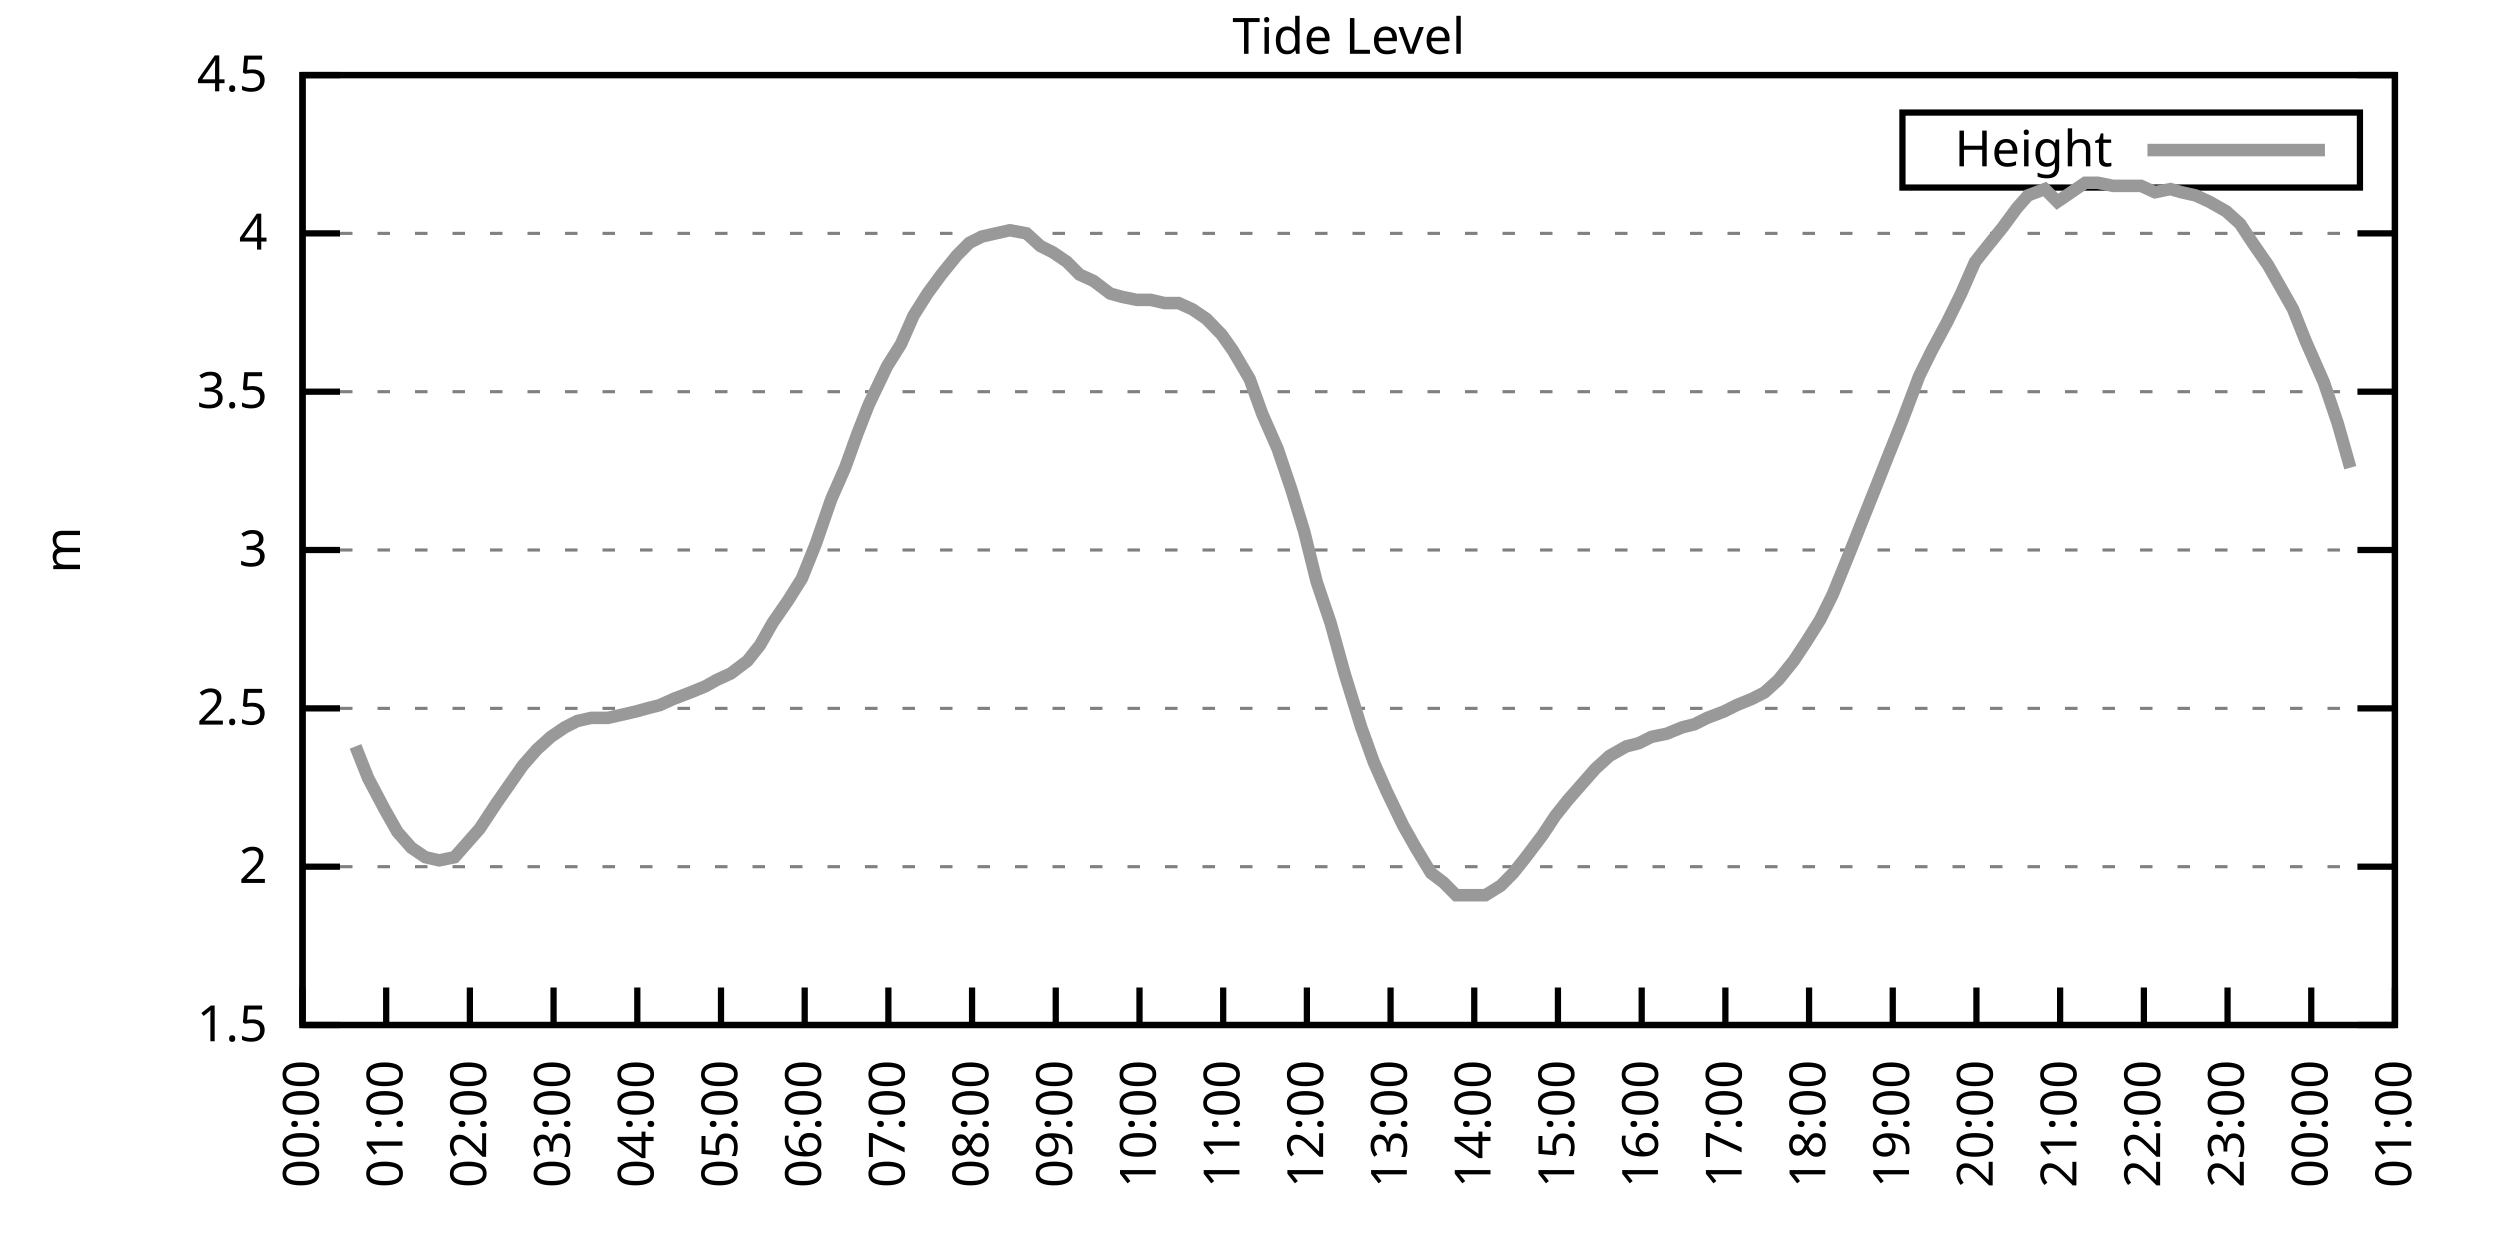
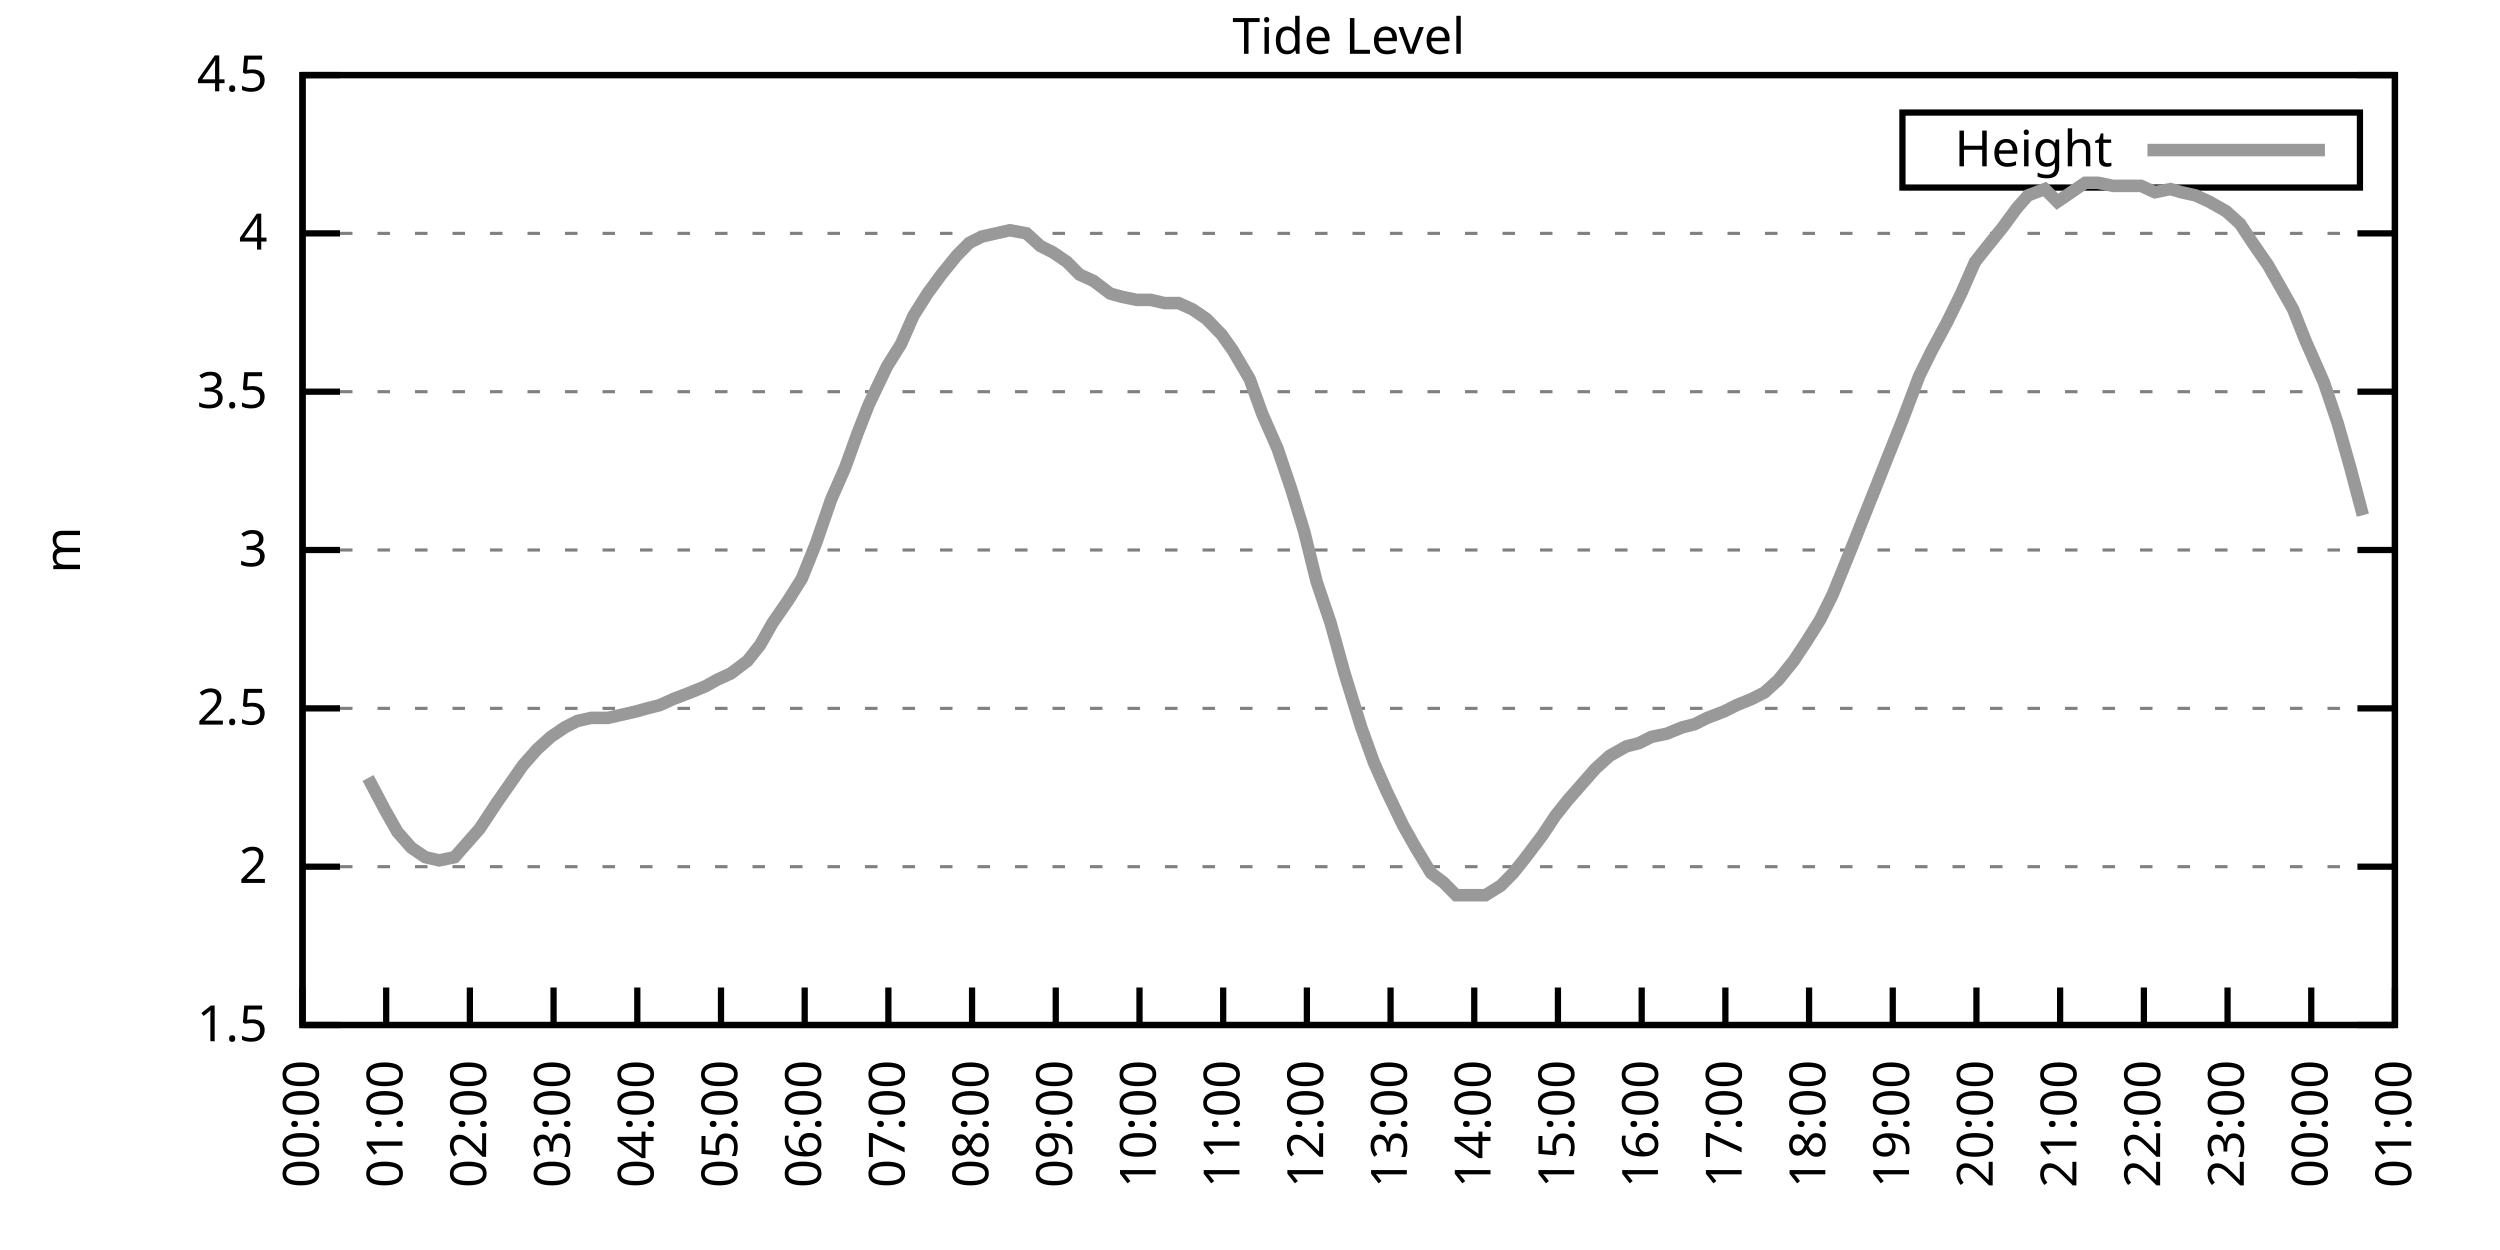
<svg xmlns="http://www.w3.org/2000/svg" xmlns:xlink="http://www.w3.org/1999/xlink" width="400" height="200" viewBox="0 0 400 200">
  <g id="gnuplot_canvas">
    <rect x="0" y="0" width="400" height="200" fill="none" />
    <defs>
      <circle id="gpDot" r="0.5" stroke-width="0.5" stroke="currentColor" />
      <path id="gpPt0" stroke-width="0.333" stroke="currentColor" d="M-1,0 h2 M0,-1 v2" />
      <path id="gpPt1" stroke-width="0.333" stroke="currentColor" d="M-1,-1 L1,1 M1,-1 L-1,1" />
      <path id="gpPt2" stroke-width="0.333" stroke="currentColor" d="M-1,0 L1,0 M0,-1 L0,1 M-1,-1 L1,1 M-1,1 L1,-1" />
      <rect id="gpPt3" stroke-width="0.333" stroke="currentColor" x="-1" y="-1" width="2" height="2" />
      <rect id="gpPt4" stroke-width="0.333" stroke="currentColor" fill="currentColor" x="-1" y="-1" width="2" height="2" />
      <circle id="gpPt5" stroke-width="0.333" stroke="currentColor" cx="0" cy="0" r="1" />
      <use xlink:href="#gpPt5" id="gpPt6" fill="currentColor" stroke="none" />
      <path id="gpPt7" stroke-width="0.333" stroke="currentColor" d="M0,-1.33 L-1.33,0.67 L1.33,0.67 z" />
      <use xlink:href="#gpPt7" id="gpPt8" fill="currentColor" stroke="none" />
      <use xlink:href="#gpPt7" id="gpPt9" stroke="currentColor" transform="rotate(180)" />
      <use xlink:href="#gpPt9" id="gpPt10" fill="currentColor" stroke="none" />
      <use xlink:href="#gpPt3" id="gpPt11" stroke="currentColor" transform="rotate(45)" />
      <use xlink:href="#gpPt11" id="gpPt12" fill="currentColor" stroke="none" />
      <path id="gpPt13" stroke-width="0.333" stroke="currentColor" d="M0,1.330 L1.265,0.411 L0.782,-1.067 L-0.782,-1.076 L-1.265,0.411 z" />
      <use xlink:href="#gpPt13" id="gpPt14" fill="currentColor" stroke="none" />
      <filter id="textbox" filterUnits="objectBoundingBox" x="0" y="0" height="1" width="1">
        <feFlood flood-color="white" flood-opacity="1" result="bgnd" />
        <feComposite in="SourceGraphic" in2="bgnd" operator="atop" />
      </filter>
      <filter id="greybox" filterUnits="objectBoundingBox" x="0" y="0" height="1" width="1">
        <feFlood flood-color="lightgrey" flood-opacity="1" result="grey" />
        <feComposite in="SourceGraphic" in2="grey" operator="atop" />
      </filter>
    </defs>
    <g fill="none" color="white" stroke="currentColor" stroke-width="1.00" stroke-linecap="butt" stroke-linejoin="miter">
</g>
    <g fill="none" color="black" stroke="currentColor" stroke-width="1.00" stroke-linecap="butt" stroke-linejoin="miter">
      <g stroke="none" shape-rendering="crispEdges">
        <polygon fill="rgb(255, 255, 255)" points="48.40,164.00 383.18,164.00 383.18,12.02 48.40,12.02 " />
      </g>
    </g>
    <g fill="none" color="black" stroke="currentColor" stroke-width="1.00" stroke-linecap="butt" stroke-linejoin="miter">
</g>
    <g fill="none" color="black" stroke="black" stroke-width="0.50" stroke-linecap="butt" stroke-linejoin="miter">
</g>
    <g fill="none" color="gray" stroke="currentColor" stroke-width="0.50" stroke-linecap="butt" stroke-linejoin="miter">
      <path stroke="gray" stroke-dasharray="2,4" class="gridline" d="M48.40,164.00 L383.19,164.00  " />
    </g>
    <g fill="none" color="gray" stroke="gray" stroke-width="1.00" stroke-linecap="butt" stroke-linejoin="miter">
</g>
    <g fill="none" color="black" stroke="currentColor" stroke-width="1.00" stroke-linecap="butt" stroke-linejoin="miter">
      <path stroke="black" d="M48.40,164.00 L54.40,164.00 M383.19,164.00 L377.19,164.00  " />
      <g transform="translate(42.80,166.60)" stroke="none" fill="black" font-family="Sans" font-size="8.00" text-anchor="end">
        <text>
          <tspan font-family="Sans"> 1.5</tspan>
        </text>
      </g>
    </g>
    <g fill="none" color="black" stroke="currentColor" stroke-width="1.00" stroke-linecap="butt" stroke-linejoin="miter">
</g>
    <g fill="none" color="black" stroke="black" stroke-width="0.50" stroke-linecap="butt" stroke-linejoin="miter">
</g>
    <g fill="none" color="gray" stroke="currentColor" stroke-width="0.50" stroke-linecap="butt" stroke-linejoin="miter">
      <path stroke="gray" stroke-dasharray="2,4" class="gridline" d="M48.40,138.67 L383.19,138.67  " />
    </g>
    <g fill="none" color="gray" stroke="gray" stroke-width="1.00" stroke-linecap="butt" stroke-linejoin="miter">
</g>
    <g fill="none" color="black" stroke="currentColor" stroke-width="1.00" stroke-linecap="butt" stroke-linejoin="miter">
      <path stroke="black" d="M48.40,138.67 L54.40,138.67 M383.19,138.67 L377.19,138.67  " />
      <g transform="translate(42.80,141.27)" stroke="none" fill="black" font-family="Sans" font-size="8.00" text-anchor="end">
        <text>
          <tspan font-family="Sans"> 2</tspan>
        </text>
      </g>
    </g>
    <g fill="none" color="black" stroke="currentColor" stroke-width="1.00" stroke-linecap="butt" stroke-linejoin="miter">
</g>
    <g fill="none" color="black" stroke="black" stroke-width="0.50" stroke-linecap="butt" stroke-linejoin="miter">
</g>
    <g fill="none" color="gray" stroke="currentColor" stroke-width="0.50" stroke-linecap="butt" stroke-linejoin="miter">
      <path stroke="gray" stroke-dasharray="2,4" class="gridline" d="M48.40,113.34 L383.19,113.34  " />
    </g>
    <g fill="none" color="gray" stroke="gray" stroke-width="1.00" stroke-linecap="butt" stroke-linejoin="miter">
</g>
    <g fill="none" color="black" stroke="currentColor" stroke-width="1.00" stroke-linecap="butt" stroke-linejoin="miter">
      <path stroke="black" d="M48.40,113.34 L54.40,113.34 M383.19,113.34 L377.19,113.34  " />
      <g transform="translate(42.80,115.94)" stroke="none" fill="black" font-family="Sans" font-size="8.00" text-anchor="end">
        <text>
          <tspan font-family="Sans"> 2.5</tspan>
        </text>
      </g>
    </g>
    <g fill="none" color="black" stroke="currentColor" stroke-width="1.00" stroke-linecap="butt" stroke-linejoin="miter">
</g>
    <g fill="none" color="black" stroke="black" stroke-width="0.50" stroke-linecap="butt" stroke-linejoin="miter">
</g>
    <g fill="none" color="gray" stroke="currentColor" stroke-width="0.50" stroke-linecap="butt" stroke-linejoin="miter">
      <path stroke="gray" stroke-dasharray="2,4" class="gridline" d="M48.40,88.00 L383.19,88.00  " />
    </g>
    <g fill="none" color="gray" stroke="gray" stroke-width="1.00" stroke-linecap="butt" stroke-linejoin="miter">
</g>
    <g fill="none" color="black" stroke="currentColor" stroke-width="1.00" stroke-linecap="butt" stroke-linejoin="miter">
      <path stroke="black" d="M48.40,88.00 L54.40,88.00 M383.19,88.00 L377.19,88.00  " />
      <g transform="translate(42.80,90.60)" stroke="none" fill="black" font-family="Sans" font-size="8.00" text-anchor="end">
        <text>
          <tspan font-family="Sans"> 3</tspan>
        </text>
      </g>
    </g>
    <g fill="none" color="black" stroke="currentColor" stroke-width="1.00" stroke-linecap="butt" stroke-linejoin="miter">
</g>
    <g fill="none" color="black" stroke="black" stroke-width="0.50" stroke-linecap="butt" stroke-linejoin="miter">
</g>
    <g fill="none" color="gray" stroke="currentColor" stroke-width="0.50" stroke-linecap="butt" stroke-linejoin="miter">
      <path stroke="gray" stroke-dasharray="2,4" class="gridline" d="M48.40,62.67 L383.19,62.67  " />
    </g>
    <g fill="none" color="gray" stroke="gray" stroke-width="1.00" stroke-linecap="butt" stroke-linejoin="miter">
</g>
    <g fill="none" color="black" stroke="currentColor" stroke-width="1.00" stroke-linecap="butt" stroke-linejoin="miter">
      <path stroke="black" d="M48.40,62.67 L54.40,62.67 M383.19,62.67 L377.19,62.67  " />
      <g transform="translate(42.80,65.27)" stroke="none" fill="black" font-family="Sans" font-size="8.00" text-anchor="end">
        <text>
          <tspan font-family="Sans"> 3.5</tspan>
        </text>
      </g>
    </g>
    <g fill="none" color="black" stroke="currentColor" stroke-width="1.00" stroke-linecap="butt" stroke-linejoin="miter">
</g>
    <g fill="none" color="black" stroke="black" stroke-width="0.50" stroke-linecap="butt" stroke-linejoin="miter">
</g>
    <g fill="none" color="gray" stroke="currentColor" stroke-width="0.50" stroke-linecap="butt" stroke-linejoin="miter">
      <path stroke="gray" stroke-dasharray="2,4" class="gridline" d="M48.40,37.34 L383.19,37.34  " />
    </g>
    <g fill="none" color="gray" stroke="gray" stroke-width="1.00" stroke-linecap="butt" stroke-linejoin="miter">
</g>
    <g fill="none" color="black" stroke="currentColor" stroke-width="1.00" stroke-linecap="butt" stroke-linejoin="miter">
      <path stroke="black" d="M48.40,37.34 L54.40,37.34 M383.19,37.34 L377.19,37.34  " />
      <g transform="translate(42.80,39.94)" stroke="none" fill="black" font-family="Sans" font-size="8.00" text-anchor="end">
        <text>
          <tspan font-family="Sans"> 4</tspan>
        </text>
      </g>
    </g>
    <g fill="none" color="black" stroke="currentColor" stroke-width="1.00" stroke-linecap="butt" stroke-linejoin="miter">
</g>
    <g fill="none" color="black" stroke="black" stroke-width="0.50" stroke-linecap="butt" stroke-linejoin="miter">
</g>
    <g fill="none" color="gray" stroke="currentColor" stroke-width="0.50" stroke-linecap="butt" stroke-linejoin="miter">
      <path stroke="gray" stroke-dasharray="2,4" class="gridline" d="M48.40,12.01 L383.19,12.01  " />
    </g>
    <g fill="none" color="gray" stroke="gray" stroke-width="1.00" stroke-linecap="butt" stroke-linejoin="miter">
</g>
    <g fill="none" color="black" stroke="currentColor" stroke-width="1.00" stroke-linecap="butt" stroke-linejoin="miter">
      <path stroke="black" d="M48.40,12.01 L54.40,12.01 M383.19,12.01 L377.19,12.01  " />
      <g transform="translate(42.80,14.61)" stroke="none" fill="black" font-family="Sans" font-size="8.00" text-anchor="end">
        <text>
          <tspan font-family="Sans"> 4.5</tspan>
        </text>
      </g>
    </g>
    <g fill="none" color="black" stroke="currentColor" stroke-width="1.00" stroke-linecap="butt" stroke-linejoin="miter">
      <path stroke="black" d="M48.40,164.00 L48.40,158.00  " />
      <g transform="translate(51.00,169.60) rotate(270.00)" stroke="none" fill="black" font-family="Sans" font-size="8.00" text-anchor="end">
        <text>
          <tspan font-family="Sans">00:00</tspan>
        </text>
      </g>
    </g>
    <g fill="none" color="black" stroke="currentColor" stroke-width="1.00" stroke-linecap="butt" stroke-linejoin="miter">
      <path stroke="black" d="M61.79,164.00 L61.79,158.00  " />
      <g transform="translate(64.39,169.60) rotate(270.00)" stroke="none" fill="black" font-family="Sans" font-size="8.00" text-anchor="end">
        <text>
          <tspan font-family="Sans">01:00</tspan>
        </text>
      </g>
    </g>
    <g fill="none" color="black" stroke="currentColor" stroke-width="1.00" stroke-linecap="butt" stroke-linejoin="miter">
      <path stroke="black" d="M75.18,164.00 L75.18,158.00  " />
      <g transform="translate(77.78,169.60) rotate(270.00)" stroke="none" fill="black" font-family="Sans" font-size="8.00" text-anchor="end">
        <text>
          <tspan font-family="Sans">02:00</tspan>
        </text>
      </g>
    </g>
    <g fill="none" color="black" stroke="currentColor" stroke-width="1.00" stroke-linecap="butt" stroke-linejoin="miter">
      <path stroke="black" d="M88.57,164.00 L88.57,158.00  " />
      <g transform="translate(91.17,169.60) rotate(270.00)" stroke="none" fill="black" font-family="Sans" font-size="8.00" text-anchor="end">
        <text>
          <tspan font-family="Sans">03:00</tspan>
        </text>
      </g>
    </g>
    <g fill="none" color="black" stroke="currentColor" stroke-width="1.00" stroke-linecap="butt" stroke-linejoin="miter">
      <path stroke="black" d="M101.97,164.00 L101.97,158.00  " />
      <g transform="translate(104.57,169.60) rotate(270.00)" stroke="none" fill="black" font-family="Sans" font-size="8.00" text-anchor="end">
        <text>
          <tspan font-family="Sans">04:00</tspan>
        </text>
      </g>
    </g>
    <g fill="none" color="black" stroke="currentColor" stroke-width="1.00" stroke-linecap="butt" stroke-linejoin="miter">
      <path stroke="black" d="M115.36,164.00 L115.36,158.00  " />
      <g transform="translate(117.96,169.60) rotate(270.00)" stroke="none" fill="black" font-family="Sans" font-size="8.00" text-anchor="end">
        <text>
          <tspan font-family="Sans">05:00</tspan>
        </text>
      </g>
    </g>
    <g fill="none" color="black" stroke="currentColor" stroke-width="1.00" stroke-linecap="butt" stroke-linejoin="miter">
      <path stroke="black" d="M128.75,164.00 L128.75,158.00  " />
      <g transform="translate(131.35,169.60) rotate(270.00)" stroke="none" fill="black" font-family="Sans" font-size="8.00" text-anchor="end">
        <text>
          <tspan font-family="Sans">06:00</tspan>
        </text>
      </g>
    </g>
    <g fill="none" color="black" stroke="currentColor" stroke-width="1.00" stroke-linecap="butt" stroke-linejoin="miter">
      <path stroke="black" d="M142.14,164.00 L142.14,158.00  " />
      <g transform="translate(144.74,169.60) rotate(270.00)" stroke="none" fill="black" font-family="Sans" font-size="8.00" text-anchor="end">
        <text>
          <tspan font-family="Sans">07:00</tspan>
        </text>
      </g>
    </g>
    <g fill="none" color="black" stroke="currentColor" stroke-width="1.00" stroke-linecap="butt" stroke-linejoin="miter">
      <path stroke="black" d="M155.53,164.00 L155.53,158.00  " />
      <g transform="translate(158.13,169.60) rotate(270.00)" stroke="none" fill="black" font-family="Sans" font-size="8.00" text-anchor="end">
        <text>
          <tspan font-family="Sans">08:00</tspan>
        </text>
      </g>
    </g>
    <g fill="none" color="black" stroke="currentColor" stroke-width="1.00" stroke-linecap="butt" stroke-linejoin="miter">
      <path stroke="black" d="M168.92,164.00 L168.92,158.00  " />
      <g transform="translate(171.52,169.60) rotate(270.00)" stroke="none" fill="black" font-family="Sans" font-size="8.00" text-anchor="end">
        <text>
          <tspan font-family="Sans">09:00</tspan>
        </text>
      </g>
    </g>
    <g fill="none" color="black" stroke="currentColor" stroke-width="1.00" stroke-linecap="butt" stroke-linejoin="miter">
      <path stroke="black" d="M182.32,164.00 L182.32,158.00  " />
      <g transform="translate(184.92,169.60) rotate(270.00)" stroke="none" fill="black" font-family="Sans" font-size="8.00" text-anchor="end">
        <text>
          <tspan font-family="Sans">10:00</tspan>
        </text>
      </g>
    </g>
    <g fill="none" color="black" stroke="currentColor" stroke-width="1.00" stroke-linecap="butt" stroke-linejoin="miter">
      <path stroke="black" d="M195.71,164.00 L195.71,158.00  " />
      <g transform="translate(198.31,169.60) rotate(270.00)" stroke="none" fill="black" font-family="Sans" font-size="8.00" text-anchor="end">
        <text>
          <tspan font-family="Sans">11:00</tspan>
        </text>
      </g>
    </g>
    <g fill="none" color="black" stroke="currentColor" stroke-width="1.00" stroke-linecap="butt" stroke-linejoin="miter">
      <path stroke="black" d="M209.10,164.00 L209.10,158.00  " />
      <g transform="translate(211.70,169.60) rotate(270.00)" stroke="none" fill="black" font-family="Sans" font-size="8.00" text-anchor="end">
        <text>
          <tspan font-family="Sans">12:00</tspan>
        </text>
      </g>
    </g>
    <g fill="none" color="black" stroke="currentColor" stroke-width="1.00" stroke-linecap="butt" stroke-linejoin="miter">
      <path stroke="black" d="M222.49,164.00 L222.49,158.00  " />
      <g transform="translate(225.09,169.60) rotate(270.00)" stroke="none" fill="black" font-family="Sans" font-size="8.00" text-anchor="end">
        <text>
          <tspan font-family="Sans">13:00</tspan>
        </text>
      </g>
    </g>
    <g fill="none" color="black" stroke="currentColor" stroke-width="1.00" stroke-linecap="butt" stroke-linejoin="miter">
      <path stroke="black" d="M235.88,164.00 L235.88,158.00  " />
      <g transform="translate(238.48,169.60) rotate(270.00)" stroke="none" fill="black" font-family="Sans" font-size="8.00" text-anchor="end">
        <text>
          <tspan font-family="Sans">14:00</tspan>
        </text>
      </g>
    </g>
    <g fill="none" color="black" stroke="currentColor" stroke-width="1.00" stroke-linecap="butt" stroke-linejoin="miter">
      <path stroke="black" d="M249.27,164.00 L249.27,158.00  " />
      <g transform="translate(251.87,169.60) rotate(270.00)" stroke="none" fill="black" font-family="Sans" font-size="8.00" text-anchor="end">
        <text>
          <tspan font-family="Sans">15:00</tspan>
        </text>
      </g>
    </g>
    <g fill="none" color="black" stroke="currentColor" stroke-width="1.00" stroke-linecap="butt" stroke-linejoin="miter">
      <path stroke="black" d="M262.67,164.00 L262.67,158.00  " />
      <g transform="translate(265.27,169.60) rotate(270.00)" stroke="none" fill="black" font-family="Sans" font-size="8.00" text-anchor="end">
        <text>
          <tspan font-family="Sans">16:00</tspan>
        </text>
      </g>
    </g>
    <g fill="none" color="black" stroke="currentColor" stroke-width="1.00" stroke-linecap="butt" stroke-linejoin="miter">
      <path stroke="black" d="M276.06,164.00 L276.06,158.00  " />
      <g transform="translate(278.66,169.60) rotate(270.00)" stroke="none" fill="black" font-family="Sans" font-size="8.00" text-anchor="end">
        <text>
          <tspan font-family="Sans">17:00</tspan>
        </text>
      </g>
    </g>
    <g fill="none" color="black" stroke="currentColor" stroke-width="1.00" stroke-linecap="butt" stroke-linejoin="miter">
      <path stroke="black" d="M289.45,164.00 L289.45,158.00  " />
      <g transform="translate(292.05,169.60) rotate(270.00)" stroke="none" fill="black" font-family="Sans" font-size="8.00" text-anchor="end">
        <text>
          <tspan font-family="Sans">18:00</tspan>
        </text>
      </g>
    </g>
    <g fill="none" color="black" stroke="currentColor" stroke-width="1.00" stroke-linecap="butt" stroke-linejoin="miter">
      <path stroke="black" d="M302.84,164.00 L302.84,158.00  " />
      <g transform="translate(305.44,169.60) rotate(270.00)" stroke="none" fill="black" font-family="Sans" font-size="8.00" text-anchor="end">
        <text>
          <tspan font-family="Sans">19:00</tspan>
        </text>
      </g>
    </g>
    <g fill="none" color="black" stroke="currentColor" stroke-width="1.00" stroke-linecap="butt" stroke-linejoin="miter">
      <path stroke="black" d="M316.23,164.00 L316.23,158.00  " />
      <g transform="translate(318.83,169.60) rotate(270.00)" stroke="none" fill="black" font-family="Sans" font-size="8.00" text-anchor="end">
        <text>
          <tspan font-family="Sans">20:00</tspan>
        </text>
      </g>
    </g>
    <g fill="none" color="black" stroke="currentColor" stroke-width="1.00" stroke-linecap="butt" stroke-linejoin="miter">
      <path stroke="black" d="M329.62,164.00 L329.62,158.00  " />
      <g transform="translate(332.22,169.60) rotate(270.00)" stroke="none" fill="black" font-family="Sans" font-size="8.00" text-anchor="end">
        <text>
          <tspan font-family="Sans">21:00</tspan>
        </text>
      </g>
    </g>
    <g fill="none" color="black" stroke="currentColor" stroke-width="1.00" stroke-linecap="butt" stroke-linejoin="miter">
      <path stroke="black" d="M343.02,164.00 L343.02,158.00  " />
      <g transform="translate(345.62,169.60) rotate(270.00)" stroke="none" fill="black" font-family="Sans" font-size="8.00" text-anchor="end">
        <text>
          <tspan font-family="Sans">22:00</tspan>
        </text>
      </g>
    </g>
    <g fill="none" color="black" stroke="currentColor" stroke-width="1.00" stroke-linecap="butt" stroke-linejoin="miter">
      <path stroke="black" d="M356.41,164.00 L356.41,158.00  " />
      <g transform="translate(359.01,169.60) rotate(270.00)" stroke="none" fill="black" font-family="Sans" font-size="8.00" text-anchor="end">
        <text>
          <tspan font-family="Sans">23:00</tspan>
        </text>
      </g>
    </g>
    <g fill="none" color="black" stroke="currentColor" stroke-width="1.00" stroke-linecap="butt" stroke-linejoin="miter">
      <path stroke="black" d="M369.80,164.00 L369.80,158.00  " />
      <g transform="translate(372.40,169.60) rotate(270.00)" stroke="none" fill="black" font-family="Sans" font-size="8.00" text-anchor="end">
        <text>
          <tspan font-family="Sans">00:00</tspan>
        </text>
      </g>
    </g>
    <g fill="none" color="black" stroke="currentColor" stroke-width="1.00" stroke-linecap="butt" stroke-linejoin="miter">
      <path stroke="black" d="M383.19,164.00 L383.19,158.00  " />
      <g transform="translate(385.79,169.60) rotate(270.00)" stroke="none" fill="black" font-family="Sans" font-size="8.00" text-anchor="end">
        <text>
          <tspan font-family="Sans">01:00</tspan>
        </text>
      </g>
    </g>
    <g fill="none" color="black" stroke="currentColor" stroke-width="1.00" stroke-linecap="butt" stroke-linejoin="miter">
</g>
    <g fill="none" color="black" stroke="currentColor" stroke-width="1.00" stroke-linecap="butt" stroke-linejoin="miter">
      <path stroke="black" d="M48.40,12.01 L48.40,164.00 L383.19,164.00 L383.19,12.01 L48.40,12.01 Z  " />
    </g>
    <g fill="none" color="black" stroke="currentColor" stroke-width="1.00" stroke-linecap="butt" stroke-linejoin="miter">
</g>
    <g fill="none" color="black" stroke="currentColor" stroke-width="1.00" stroke-linecap="butt" stroke-linejoin="miter">
      <path stroke="black" d="M304.39,30.01 L304.39,18.01 L377.59,18.01 L377.59,30.01 L304.39,30.01 Z  " />
    </g>
    <g id="Tide_level_plot_1">
      <g fill="none" color="white" stroke="black" stroke-width="2.00" stroke-linecap="butt" stroke-linejoin="miter">
</g>
      <g fill="none" color="black" stroke="currentColor" stroke-width="2.00" stroke-linecap="butt" stroke-linejoin="miter">
        <g transform="translate(337.99,26.61)" stroke="none" fill="black" font-family="Sans" font-size="8.00" text-anchor="end">
          <text>
            <tspan font-family="Sans">Height</tspan>
          </text>
        </g>
      </g>
      <g fill="none" color="black" stroke="currentColor" stroke-width="2.00" stroke-linecap="butt" stroke-linejoin="miter">
-         <path stroke="rgb(153, 153, 153)" d="M343.59,24.01 L371.99,24.01 M56.88,119.42 L58.89,124.48 L61.57,129.55 L63.58,133.10 L65.81,135.63 L68.04,137.15   L70.27,137.66 L72.73,137.15 L74.96,134.62 L76.75,132.59 L79.42,128.54 L83.66,122.46 L85.90,119.92 L88.13,117.90   L90.36,116.38 L92.37,115.36 L94.60,114.86 L97.28,114.86 L99.51,114.35 L101.74,113.84 L103.53,113.34 L105.54,112.83   L107.77,111.82 L110.45,110.80 L112.90,109.79 L114.69,108.78 L116.92,107.76 L119.60,105.74 L121.61,103.20 L123.62,99.66   L126.07,96.11 L128.30,92.56 L130.54,86.99 L132.99,79.90 L135.22,74.83 L137.23,69.26 L139.02,64.70 L141.92,58.62   L144.15,55.07 L146.16,50.51 L148.39,46.97 L150.62,43.93 L153.08,40.89 L155.09,38.86 L157.10,37.85 L159.33,37.34   L161.56,36.84 L164.24,37.34 L166.47,39.37 L168.48,40.38 L170.71,41.90 L172.72,43.93 L174.95,44.94 L177.63,46.97   L179.41,47.47 L181.87,47.98 L184.10,47.98 L186.33,48.49 L188.57,48.49 L190.80,49.50 L193.03,51.02 L195.48,53.55   L197.27,56.09 L199.95,60.65 L201.96,66.22 L204.41,71.79 L206.64,78.38 L208.65,84.97 L210.66,93.07 L212.89,99.66   L215.13,107.76 L217.80,116.38 L219.81,121.95 L221.82,126.51 L224.50,132.08 L226.51,135.63 L228.96,139.68 L230.97,141.20   L232.98,143.23 L235.44,143.23 L237.67,143.23 L240.12,141.71 L242.13,139.68 L244.14,137.15 L246.82,133.60 L248.83,130.56   L250.84,128.03 L253.51,124.99 L255.30,122.96 L257.53,120.94 L260.21,119.42 L262.22,118.91 L264.23,117.90 L266.68,117.39   L269.14,116.38 L271.15,115.87 L273.16,114.86 L275.83,113.84 L277.84,112.83 L280.30,111.82 L282.31,110.80 L284.54,108.78   L286.99,105.74 L289.00,102.70 L291.23,99.15 L293.24,95.10 L295.92,88.51 L297.93,83.45 L300.16,77.87 L302.17,72.81   L304.40,67.23 L307.08,60.14 L309.09,56.09 L311.54,51.53 L313.78,46.97 L316.01,41.90 L318.02,39.37 L320.47,36.33   L322.70,33.29 L324.49,31.26 L327.17,30.25 L329.18,32.28 L333.64,29.24 L335.65,29.24 L338.10,29.74 L340.11,29.74   L342.57,29.74 L344.80,30.76 L347.26,30.25 L349.04,30.76 L351.27,31.26 L353.51,32.28 L356.18,33.80 L358.42,35.82   L360.42,38.86 L362.88,42.41 L364.89,45.95 L366.90,49.50 L368.91,54.57 L371.81,61.15 L374.04,67.74 L376.05,74.83    " />
+         <path stroke="rgb(153, 153, 153)" d="M343.59,24.01 L371.99,24.01 M58.89,124.48 L61.57,129.55 L63.58,133.10 L65.81,135.63 L68.04,137.15 L70.27,137.66   L72.73,137.15 L74.96,134.62 L76.75,132.59 L79.42,128.54 L83.66,122.46 L85.90,119.92 L88.13,117.90 L90.36,116.38   L92.37,115.36 L94.60,114.86 L97.28,114.86 L99.51,114.35 L101.74,113.84 L103.53,113.34 L105.54,112.83 L107.77,111.82   L110.45,110.80 L112.90,109.79 L114.69,108.78 L116.92,107.76 L119.60,105.74 L121.61,103.20 L123.62,99.66 L126.07,96.11   L128.30,92.56 L130.54,86.99 L132.99,79.90 L135.22,74.83 L137.23,69.26 L139.02,64.70 L141.92,58.62 L144.15,55.07   L146.16,50.51 L148.39,46.97 L150.62,43.93 L153.08,40.89 L155.09,38.86 L157.10,37.85 L159.33,37.34 L161.56,36.84   L164.24,37.34 L166.47,39.37 L168.48,40.38 L170.71,41.90 L172.72,43.93 L174.95,44.94 L177.63,46.97 L179.41,47.47   L181.87,47.98 L184.10,47.98 L186.33,48.49 L188.57,48.49 L190.80,49.50 L193.03,51.02 L195.48,53.55 L197.27,56.09   L199.95,60.65 L201.96,66.22 L204.41,71.79 L206.64,78.38 L208.65,84.97 L210.66,93.07 L212.89,99.66 L215.13,107.76   L217.80,116.38 L219.81,121.95 L221.82,126.51 L224.50,132.08 L226.51,135.63 L228.96,139.68 L230.97,141.20 L232.98,143.23   L235.44,143.23 L237.67,143.23 L240.12,141.71 L242.13,139.68 L244.14,137.15 L246.82,133.60 L248.83,130.56 L250.84,128.03   L253.51,124.99 L255.30,122.96 L257.53,120.94 L260.21,119.42 L262.22,118.91 L264.23,117.90 L266.68,117.39 L269.14,116.38   L271.15,115.87 L273.16,114.86 L275.83,113.84 L277.84,112.83 L280.30,111.82 L282.31,110.80 L284.54,108.78 L286.99,105.74   L289.00,102.70 L291.23,99.15 L293.24,95.10 L295.92,88.51 L297.93,83.45 L300.16,77.87 L302.17,72.81 L304.40,67.23   L307.08,60.14 L309.09,56.09 L311.54,51.53 L313.78,46.97 L316.01,41.90 L318.02,39.37 L320.47,36.33 L322.70,33.29   L324.49,31.26 L327.17,30.25 L329.18,32.28 L333.64,29.24 L335.65,29.24 L338.10,29.74 L340.11,29.74 L342.57,29.74   L344.80,30.76 L347.26,30.25 L349.04,30.76 L351.27,31.26 L353.51,32.28 L356.18,33.80 L358.42,35.82 L360.42,38.86   L362.88,42.41 L364.89,45.95 L366.90,49.50 L368.91,54.57 L371.81,61.15 L374.04,67.74 L376.05,74.83 L378.06,82.43    " />
      </g>
    </g>
    <g fill="none" color="black" stroke="currentColor" stroke-width="2.00" stroke-linecap="butt" stroke-linejoin="miter">
</g>
    <g fill="none" color="black" stroke="black" stroke-width="1.00" stroke-linecap="butt" stroke-linejoin="miter">
</g>
    <g fill="none" color="black" stroke="currentColor" stroke-width="1.00" stroke-linecap="butt" stroke-linejoin="miter">
      <path stroke="black" d="M48.40,12.01 L48.40,164.00 L383.19,164.00 L383.19,12.01 L48.40,12.01 Z  " />
      <g transform="translate(12.80,88.01) rotate(270.00)" stroke="none" fill="black" font-family="Sans" font-size="8.00" text-anchor="middle">
        <text>
          <tspan font-family="Sans">m</tspan>
        </text>
      </g>
    </g>
    <g fill="none" color="black" stroke="currentColor" stroke-width="1.00" stroke-linecap="butt" stroke-linejoin="miter">
</g>
    <g fill="none" color="black" stroke="currentColor" stroke-width="1.00" stroke-linecap="butt" stroke-linejoin="miter">
      <g transform="translate(215.79,8.61)" stroke="none" fill="black" font-family="Sans" font-size="8.00" text-anchor="middle">
        <text>
          <tspan font-family="Sans">Tide Level</tspan>
        </text>
      </g>
    </g>
    <g fill="none" color="black" stroke="currentColor" stroke-width="1.00" stroke-linecap="butt" stroke-linejoin="miter">
</g>
  </g>
</svg>
